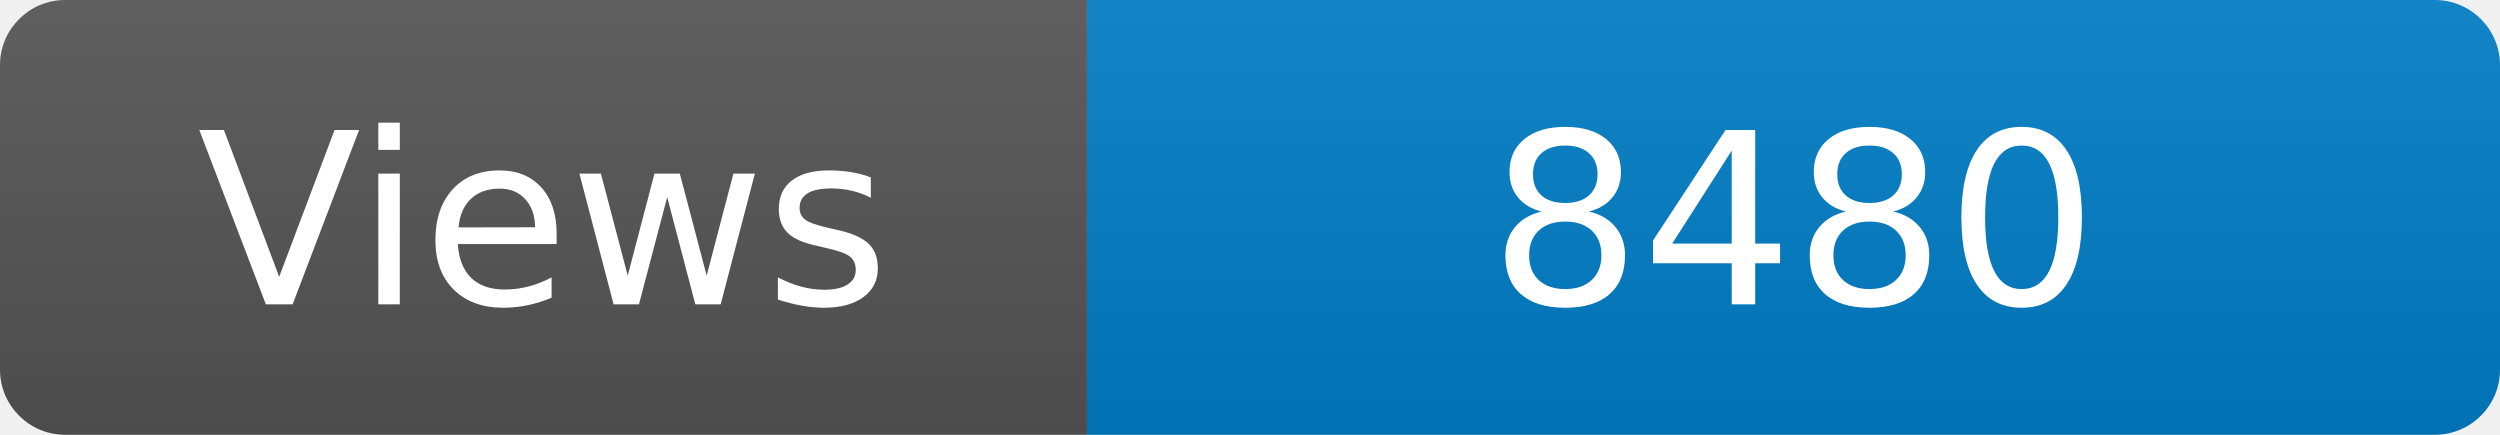
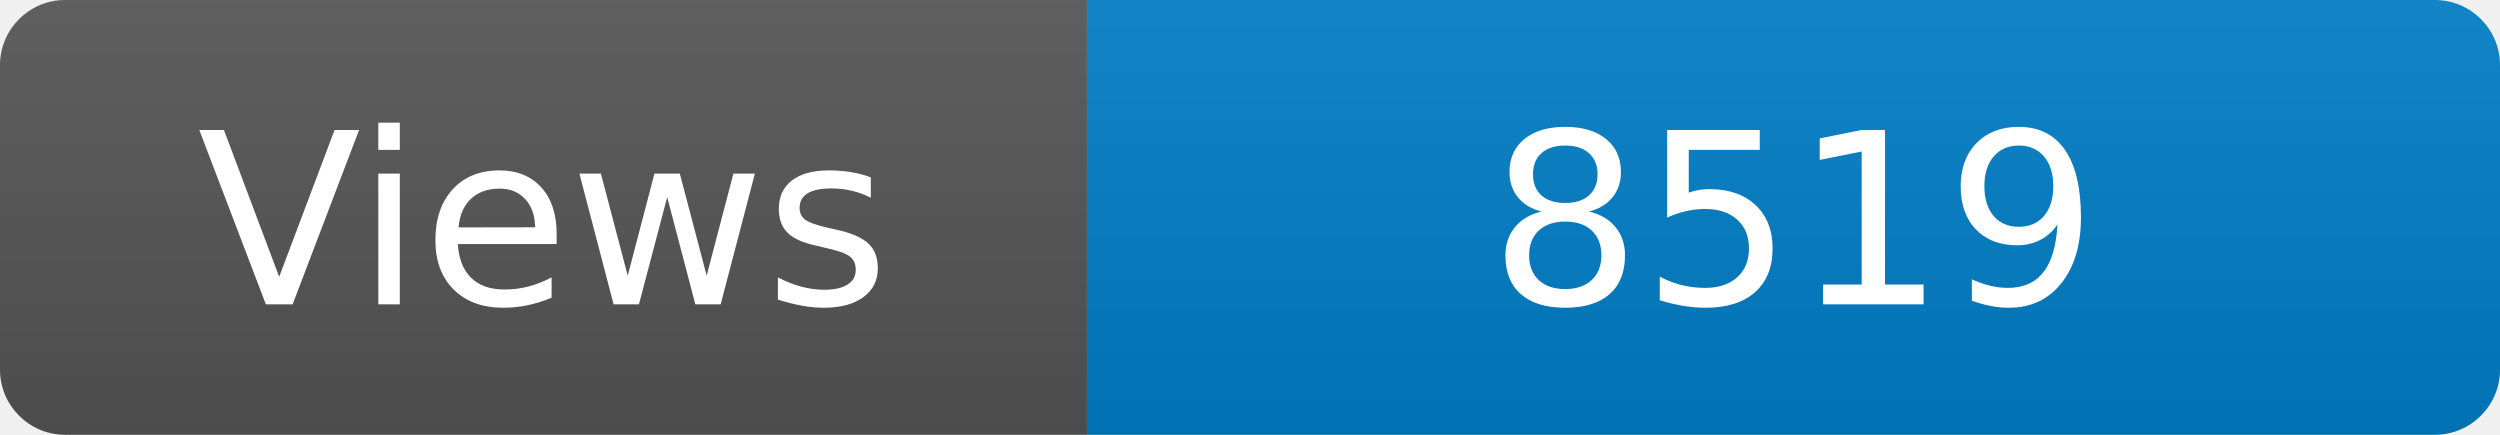
<svg xmlns="http://www.w3.org/2000/svg" width="115" height="20" role="img" aria-label="Maintained?: yes">
  <linearGradient id="s" x2="0" y2="100%">
    <stop offset="0" stop-color="#bbb" stop-opacity=".1" />
    <stop offset="1" stop-opacity=".1" />
  </linearGradient>
  <clipPath id="r">
    <rect width="115" height="20" rx="3" fill="#fff" />
  </clipPath>
  <g clip-path="url(#r)">
    <rect width="50" height="20" fill="#555" />
    <rect x="50" width="160" height="20" fill="#007ec6" />
    <rect width="115" height="20" fill="url(#s)" />
  </g>
  <g fill="#fff" text-anchor="middle" font-family="Verdana,Geneva,DejaVu Sans,sans-serif" font-size="110">
    <text x="250" y="140" transform="scale(.1)" fill="#fff">Views</text>
-     <text x="825" y="140" transform="scale(.1)" fill="#fff">8480</text>
+     <text x="825" y="140" transform="scale(.1)" fill="#fff">8519</text>
  </g>
</svg>
